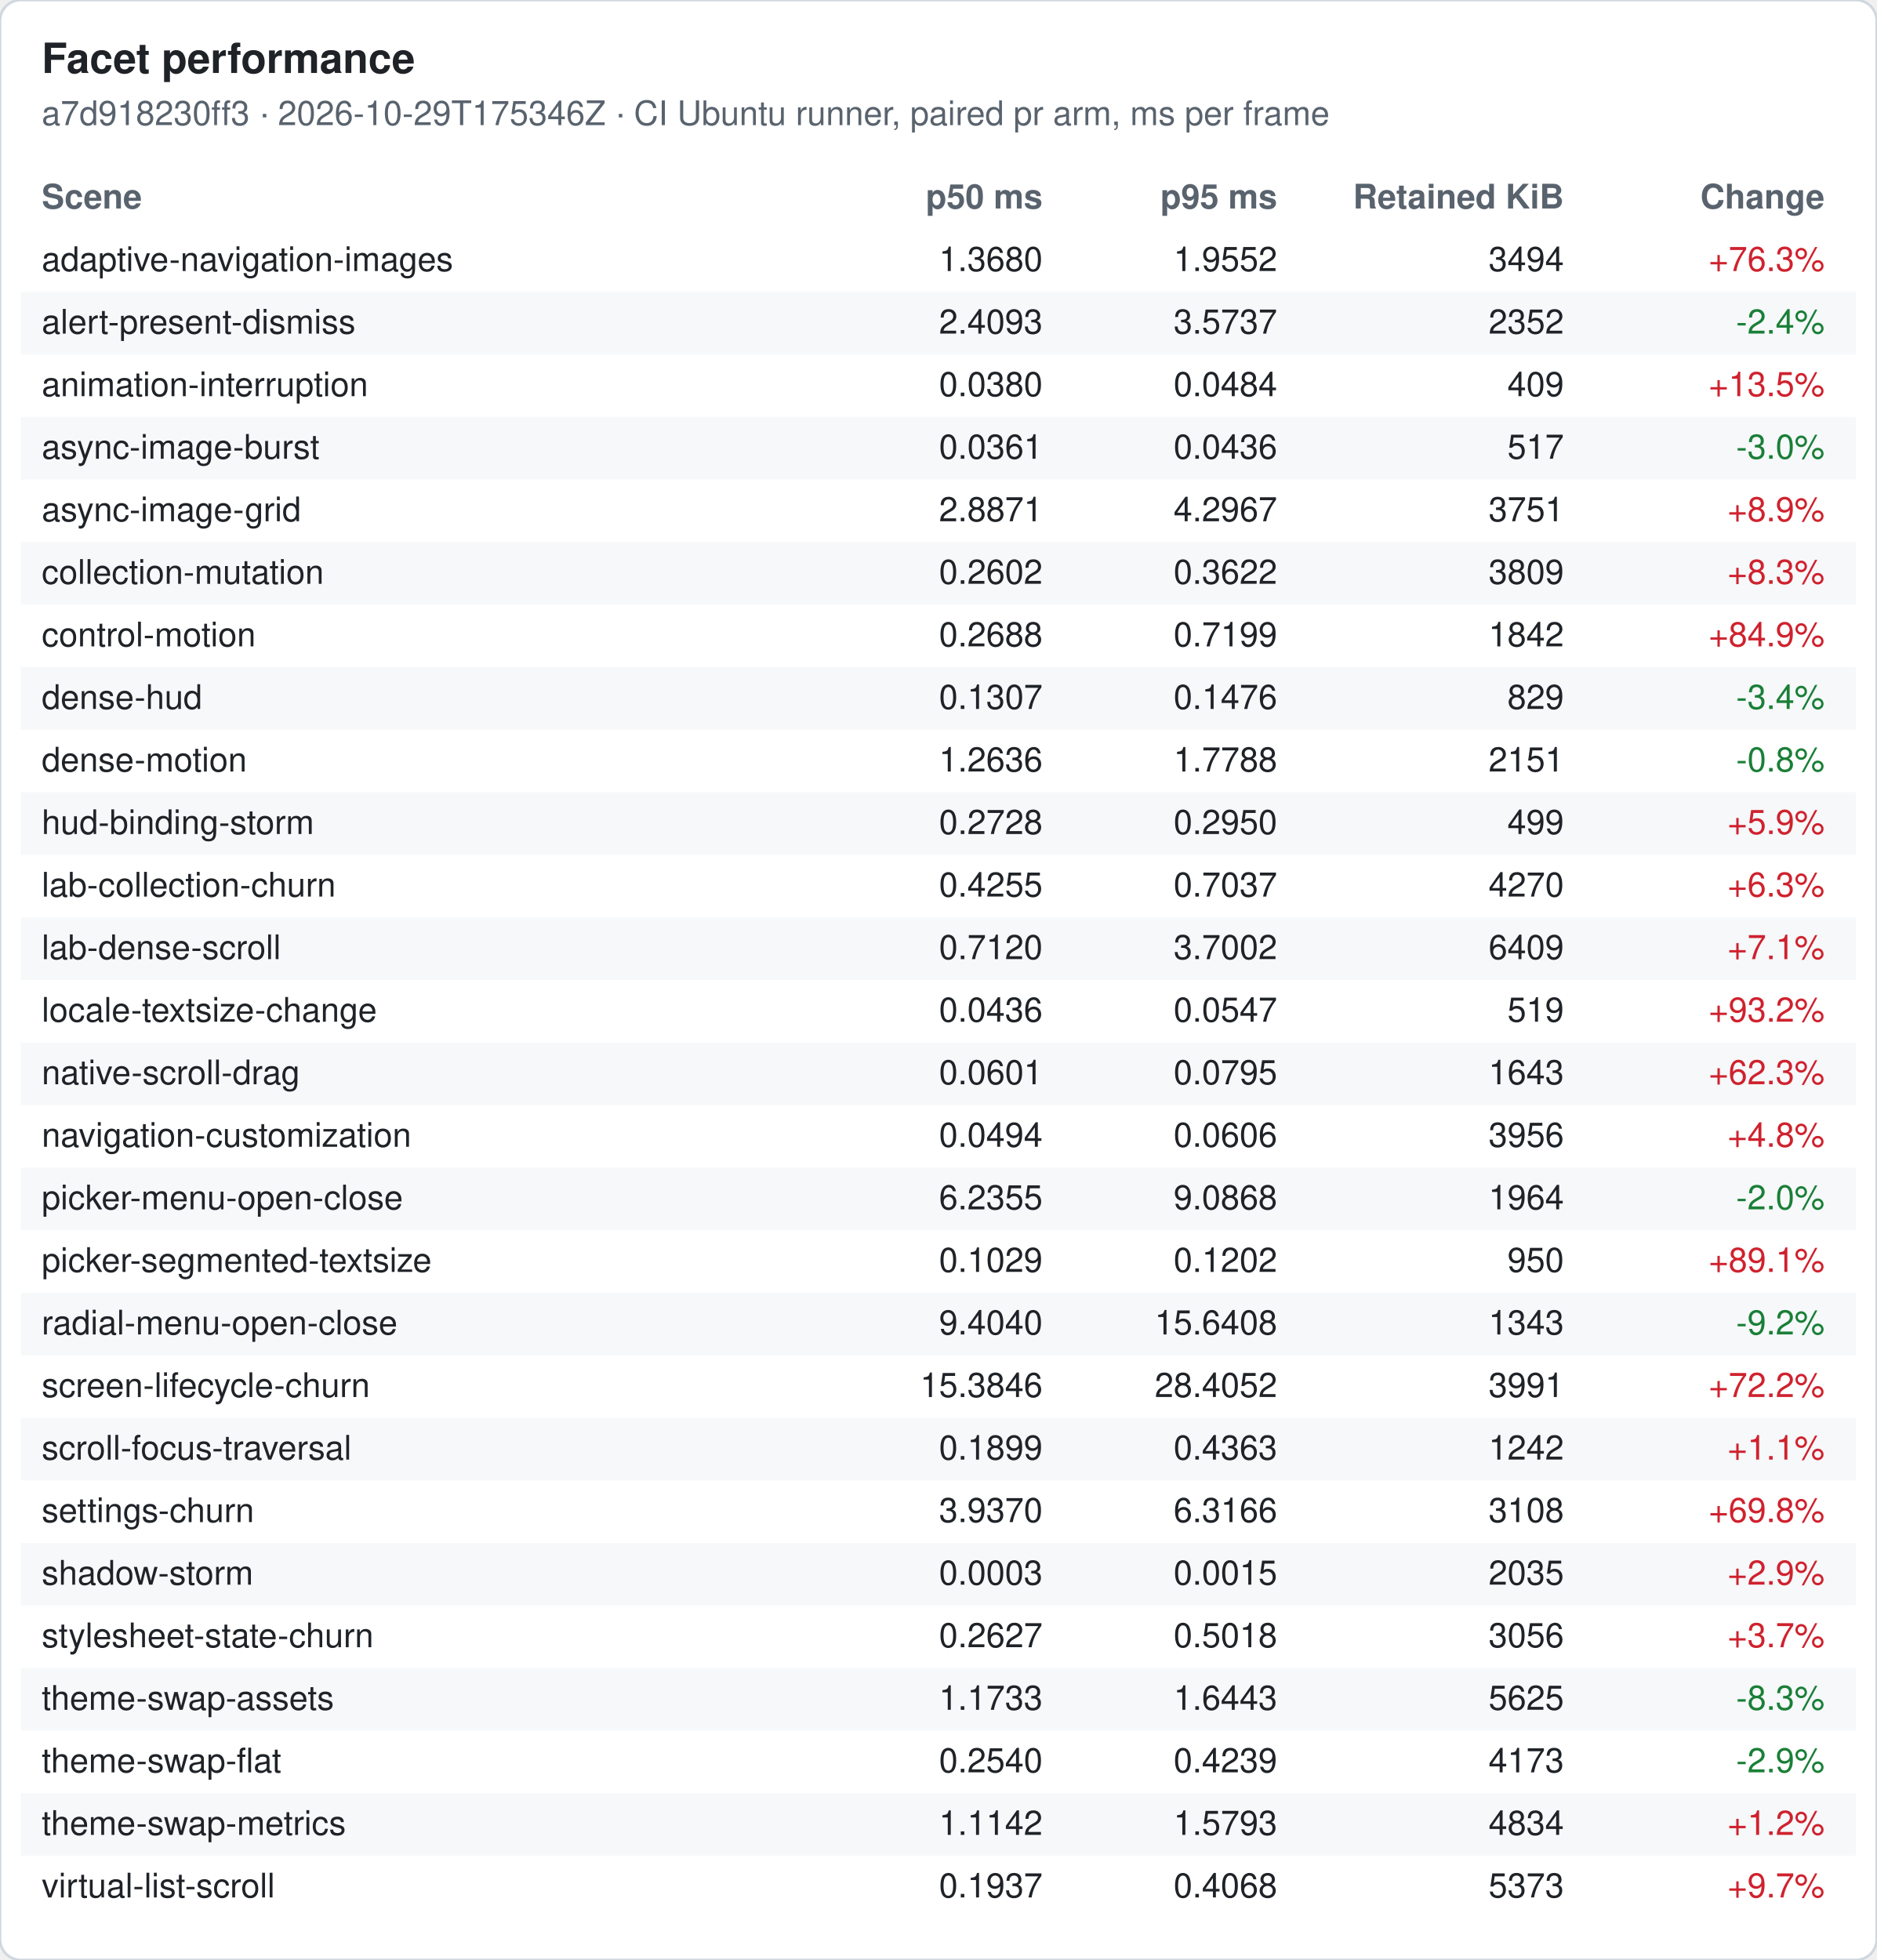
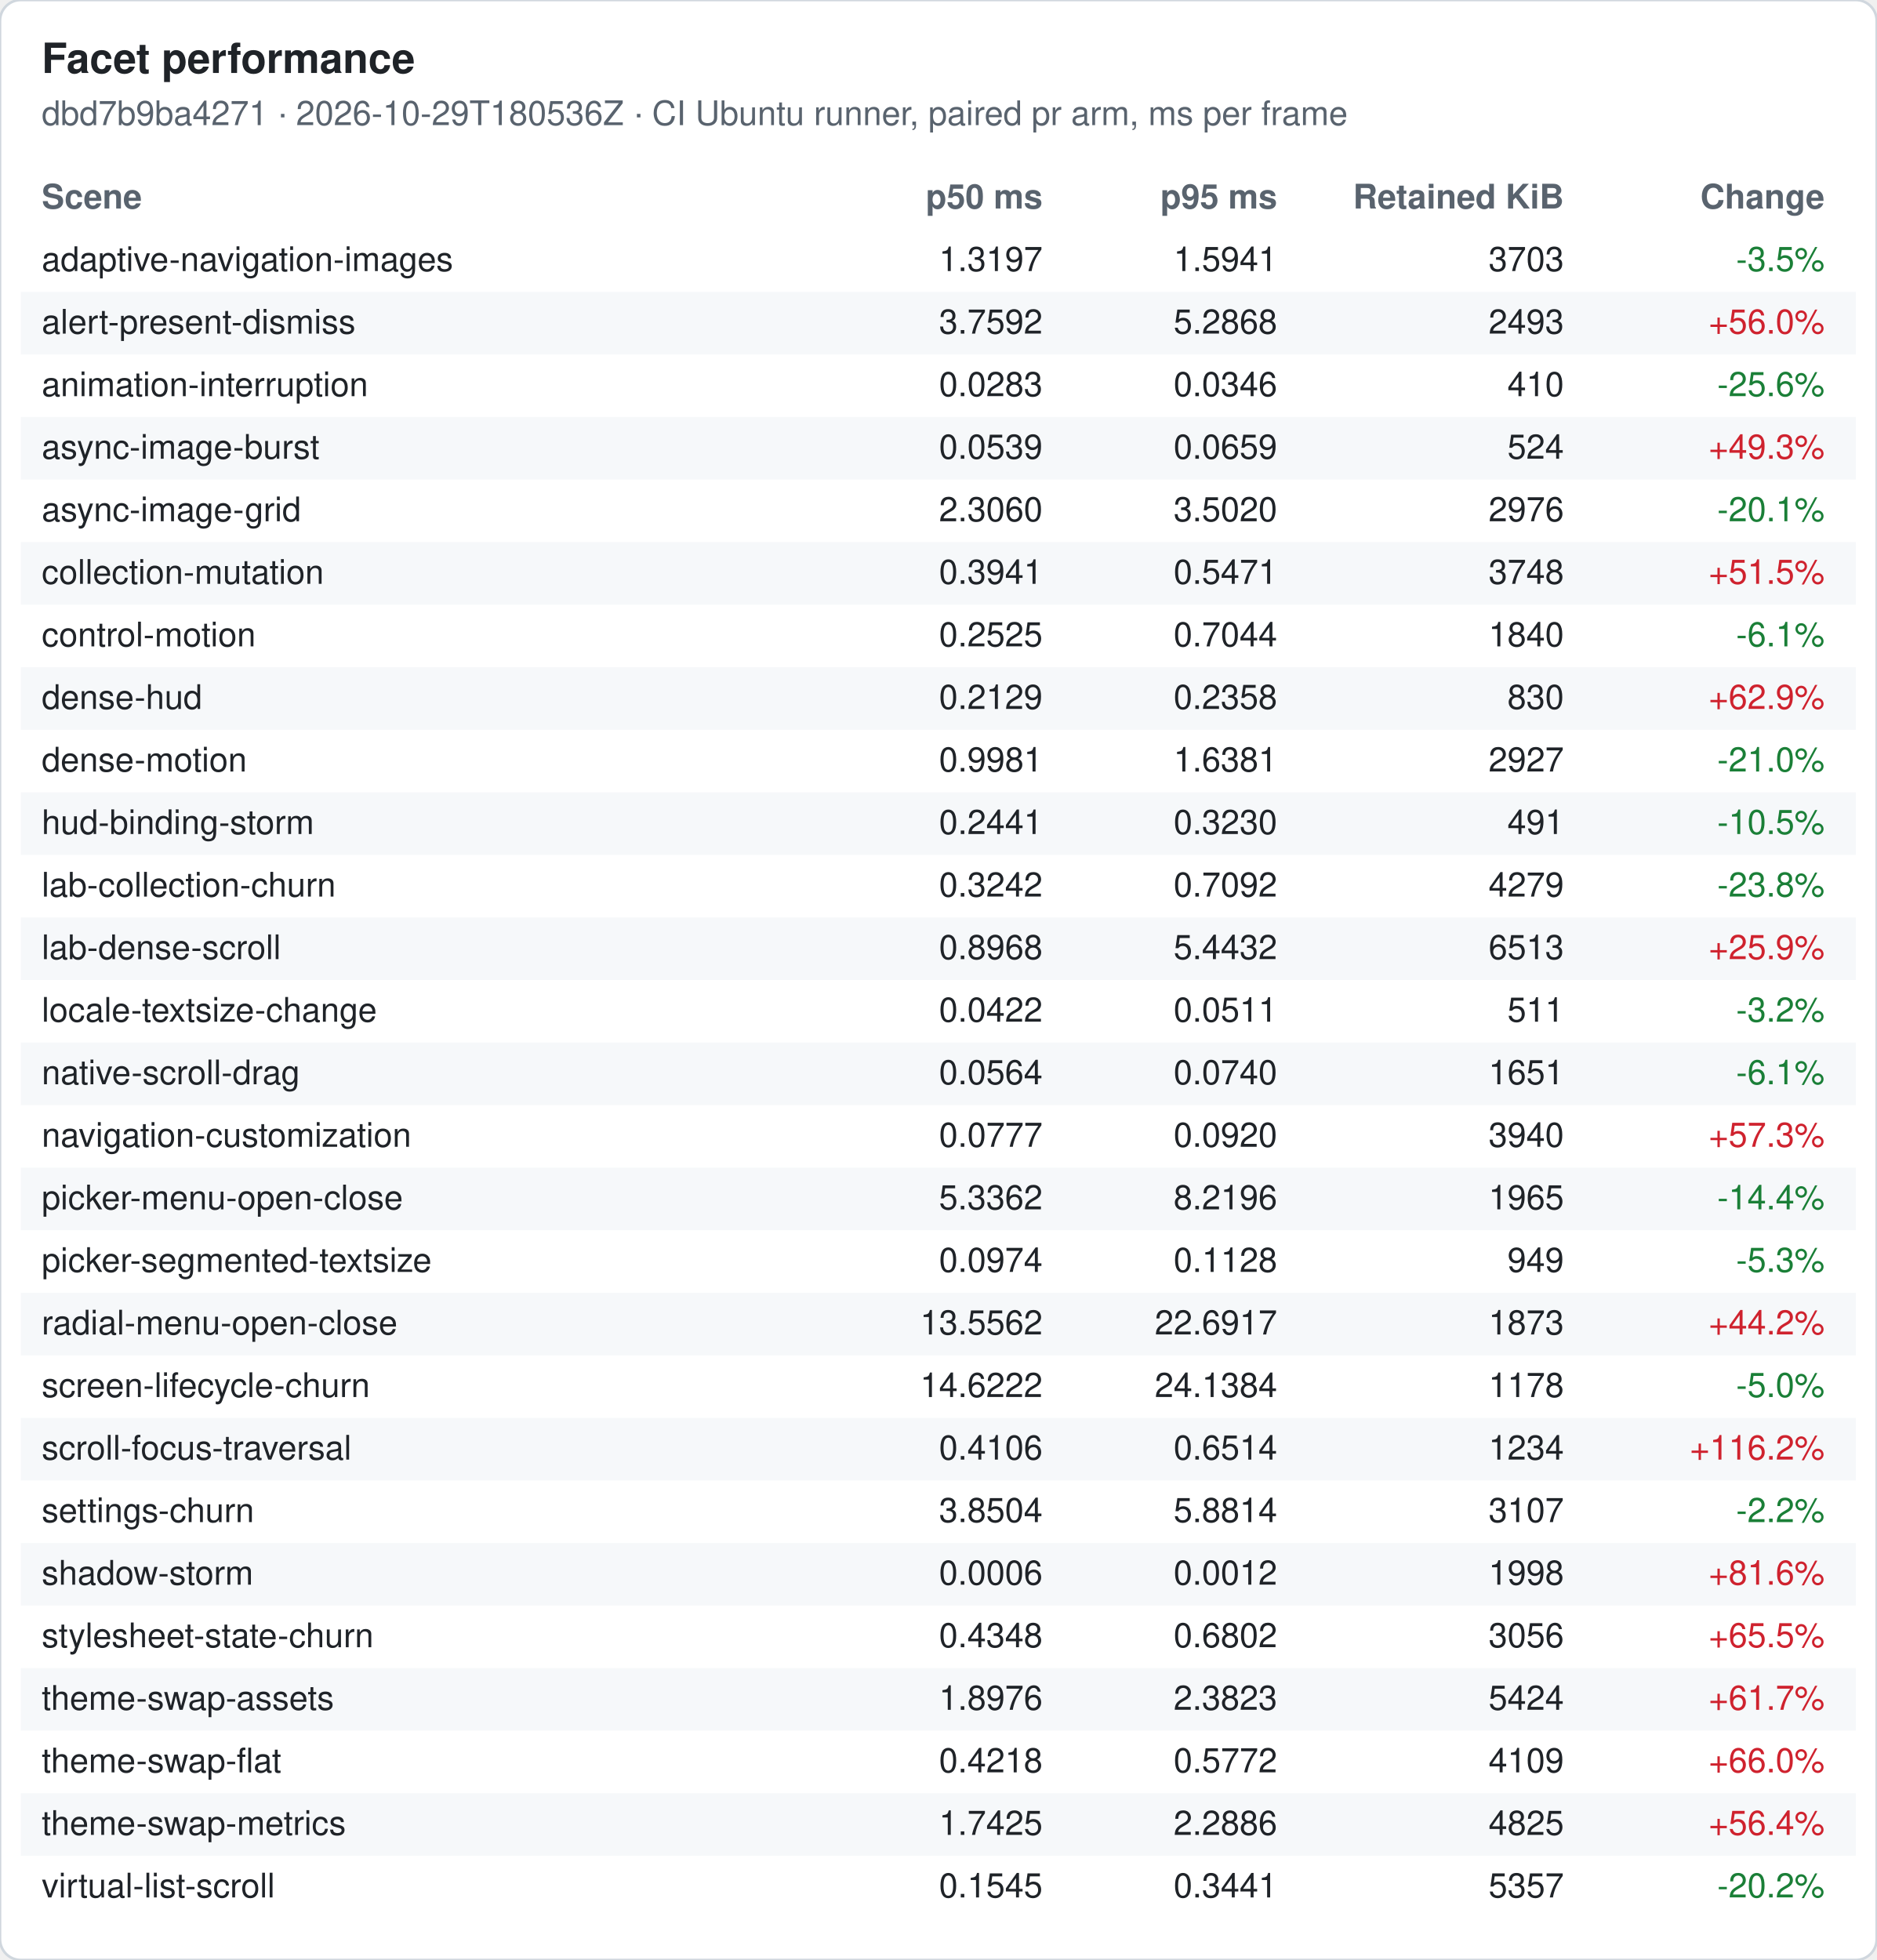
<svg xmlns="http://www.w3.org/2000/svg" width="720" height="752" viewBox="0 0 720 752" font-family="-apple-system, Segoe UI, Helvetica, Arial, sans-serif" font-size="13">
  <rect width="720" height="752" rx="8" fill="#ffffff" stroke="#d0d7de" />
  <text x="16" y="28" font-size="16" font-weight="600" fill="#1f2328">Facet performance</text>
-   <text x="16" y="48" fill="#59636e">a7d918230ff3 · 2026-10-29T175346Z · CI Ubuntu runner, paired pr arm, ms per frame</text>
+   <text x="16" y="48" fill="#59636e">dbd7b9ba4271 · 2026-10-29T180536Z · CI Ubuntu runner, paired pr arm, ms per frame</text>
  <text x="16" y="80" font-weight="600" fill="#59636e">Scene</text>
  <text x="400" y="80" font-weight="600" fill="#59636e" text-anchor="end">p50 ms</text>
  <text x="490" y="80" font-weight="600" fill="#59636e" text-anchor="end">p95 ms</text>
  <text x="600" y="80" font-weight="600" fill="#59636e" text-anchor="end">Retained KiB</text>
  <text x="700" y="80" font-weight="600" fill="#59636e" text-anchor="end">Change</text>
  <text x="16" y="104" fill="#1f2328">adaptive-navigation-images</text>
-   <text x="400" y="104" fill="#1f2328" text-anchor="end">1.3680</text>
-   <text x="490" y="104" fill="#1f2328" text-anchor="end">1.9552</text>
-   <text x="600" y="104" fill="#1f2328" text-anchor="end">3494</text>
-   <text x="700" y="104" fill="#cf222e" text-anchor="end">+76.3%</text>
+   <text x="400" y="104" fill="#1f2328" text-anchor="end">1.3197</text>
+   <text x="490" y="104" fill="#1f2328" text-anchor="end">1.5941</text>
+   <text x="600" y="104" fill="#1f2328" text-anchor="end">3703</text>
+   <text x="700" y="104" fill="#1a7f37" text-anchor="end">-3.5%</text>
  <rect x="8" y="112" width="704" height="24" fill="#f6f8fa" />
  <text x="16" y="128" fill="#1f2328">alert-present-dismiss</text>
-   <text x="400" y="128" fill="#1f2328" text-anchor="end">2.4093</text>
-   <text x="490" y="128" fill="#1f2328" text-anchor="end">3.5737</text>
-   <text x="600" y="128" fill="#1f2328" text-anchor="end">2352</text>
-   <text x="700" y="128" fill="#1a7f37" text-anchor="end">-2.4%</text>
+   <text x="400" y="128" fill="#1f2328" text-anchor="end">3.7592</text>
+   <text x="490" y="128" fill="#1f2328" text-anchor="end">5.2868</text>
+   <text x="600" y="128" fill="#1f2328" text-anchor="end">2493</text>
+   <text x="700" y="128" fill="#cf222e" text-anchor="end">+56.0%</text>
  <text x="16" y="152" fill="#1f2328">animation-interruption</text>
-   <text x="400" y="152" fill="#1f2328" text-anchor="end">0.0380</text>
-   <text x="490" y="152" fill="#1f2328" text-anchor="end">0.0484</text>
-   <text x="600" y="152" fill="#1f2328" text-anchor="end">409</text>
-   <text x="700" y="152" fill="#cf222e" text-anchor="end">+13.5%</text>
+   <text x="400" y="152" fill="#1f2328" text-anchor="end">0.0283</text>
+   <text x="490" y="152" fill="#1f2328" text-anchor="end">0.0346</text>
+   <text x="600" y="152" fill="#1f2328" text-anchor="end">410</text>
+   <text x="700" y="152" fill="#1a7f37" text-anchor="end">-25.6%</text>
  <rect x="8" y="160" width="704" height="24" fill="#f6f8fa" />
  <text x="16" y="176" fill="#1f2328">async-image-burst</text>
-   <text x="400" y="176" fill="#1f2328" text-anchor="end">0.0361</text>
-   <text x="490" y="176" fill="#1f2328" text-anchor="end">0.0436</text>
-   <text x="600" y="176" fill="#1f2328" text-anchor="end">517</text>
-   <text x="700" y="176" fill="#1a7f37" text-anchor="end">-3.0%</text>
+   <text x="400" y="176" fill="#1f2328" text-anchor="end">0.0539</text>
+   <text x="490" y="176" fill="#1f2328" text-anchor="end">0.0659</text>
+   <text x="600" y="176" fill="#1f2328" text-anchor="end">524</text>
+   <text x="700" y="176" fill="#cf222e" text-anchor="end">+49.3%</text>
  <text x="16" y="200" fill="#1f2328">async-image-grid</text>
-   <text x="400" y="200" fill="#1f2328" text-anchor="end">2.8871</text>
-   <text x="490" y="200" fill="#1f2328" text-anchor="end">4.2967</text>
-   <text x="600" y="200" fill="#1f2328" text-anchor="end">3751</text>
-   <text x="700" y="200" fill="#cf222e" text-anchor="end">+8.9%</text>
+   <text x="400" y="200" fill="#1f2328" text-anchor="end">2.3060</text>
+   <text x="490" y="200" fill="#1f2328" text-anchor="end">3.5020</text>
+   <text x="600" y="200" fill="#1f2328" text-anchor="end">2976</text>
+   <text x="700" y="200" fill="#1a7f37" text-anchor="end">-20.1%</text>
  <rect x="8" y="208" width="704" height="24" fill="#f6f8fa" />
  <text x="16" y="224" fill="#1f2328">collection-mutation</text>
-   <text x="400" y="224" fill="#1f2328" text-anchor="end">0.2602</text>
-   <text x="490" y="224" fill="#1f2328" text-anchor="end">0.3622</text>
-   <text x="600" y="224" fill="#1f2328" text-anchor="end">3809</text>
-   <text x="700" y="224" fill="#cf222e" text-anchor="end">+8.3%</text>
+   <text x="400" y="224" fill="#1f2328" text-anchor="end">0.3941</text>
+   <text x="490" y="224" fill="#1f2328" text-anchor="end">0.5471</text>
+   <text x="600" y="224" fill="#1f2328" text-anchor="end">3748</text>
+   <text x="700" y="224" fill="#cf222e" text-anchor="end">+51.5%</text>
  <text x="16" y="248" fill="#1f2328">control-motion</text>
-   <text x="400" y="248" fill="#1f2328" text-anchor="end">0.2688</text>
-   <text x="490" y="248" fill="#1f2328" text-anchor="end">0.7199</text>
-   <text x="600" y="248" fill="#1f2328" text-anchor="end">1842</text>
-   <text x="700" y="248" fill="#cf222e" text-anchor="end">+84.9%</text>
+   <text x="400" y="248" fill="#1f2328" text-anchor="end">0.2525</text>
+   <text x="490" y="248" fill="#1f2328" text-anchor="end">0.7044</text>
+   <text x="600" y="248" fill="#1f2328" text-anchor="end">1840</text>
+   <text x="700" y="248" fill="#1a7f37" text-anchor="end">-6.1%</text>
  <rect x="8" y="256" width="704" height="24" fill="#f6f8fa" />
  <text x="16" y="272" fill="#1f2328">dense-hud</text>
-   <text x="400" y="272" fill="#1f2328" text-anchor="end">0.1307</text>
-   <text x="490" y="272" fill="#1f2328" text-anchor="end">0.1476</text>
-   <text x="600" y="272" fill="#1f2328" text-anchor="end">829</text>
-   <text x="700" y="272" fill="#1a7f37" text-anchor="end">-3.4%</text>
+   <text x="400" y="272" fill="#1f2328" text-anchor="end">0.2129</text>
+   <text x="490" y="272" fill="#1f2328" text-anchor="end">0.2358</text>
+   <text x="600" y="272" fill="#1f2328" text-anchor="end">830</text>
+   <text x="700" y="272" fill="#cf222e" text-anchor="end">+62.9%</text>
  <text x="16" y="296" fill="#1f2328">dense-motion</text>
-   <text x="400" y="296" fill="#1f2328" text-anchor="end">1.2636</text>
-   <text x="490" y="296" fill="#1f2328" text-anchor="end">1.7788</text>
-   <text x="600" y="296" fill="#1f2328" text-anchor="end">2151</text>
-   <text x="700" y="296" fill="#1a7f37" text-anchor="end">-0.8%</text>
+   <text x="400" y="296" fill="#1f2328" text-anchor="end">0.9981</text>
+   <text x="490" y="296" fill="#1f2328" text-anchor="end">1.6381</text>
+   <text x="600" y="296" fill="#1f2328" text-anchor="end">2927</text>
+   <text x="700" y="296" fill="#1a7f37" text-anchor="end">-21.0%</text>
  <rect x="8" y="304" width="704" height="24" fill="#f6f8fa" />
  <text x="16" y="320" fill="#1f2328">hud-binding-storm</text>
-   <text x="400" y="320" fill="#1f2328" text-anchor="end">0.2728</text>
-   <text x="490" y="320" fill="#1f2328" text-anchor="end">0.2950</text>
-   <text x="600" y="320" fill="#1f2328" text-anchor="end">499</text>
-   <text x="700" y="320" fill="#cf222e" text-anchor="end">+5.9%</text>
+   <text x="400" y="320" fill="#1f2328" text-anchor="end">0.2441</text>
+   <text x="490" y="320" fill="#1f2328" text-anchor="end">0.3230</text>
+   <text x="600" y="320" fill="#1f2328" text-anchor="end">491</text>
+   <text x="700" y="320" fill="#1a7f37" text-anchor="end">-10.5%</text>
  <text x="16" y="344" fill="#1f2328">lab-collection-churn</text>
-   <text x="400" y="344" fill="#1f2328" text-anchor="end">0.4255</text>
-   <text x="490" y="344" fill="#1f2328" text-anchor="end">0.7037</text>
-   <text x="600" y="344" fill="#1f2328" text-anchor="end">4270</text>
-   <text x="700" y="344" fill="#cf222e" text-anchor="end">+6.3%</text>
+   <text x="400" y="344" fill="#1f2328" text-anchor="end">0.3242</text>
+   <text x="490" y="344" fill="#1f2328" text-anchor="end">0.7092</text>
+   <text x="600" y="344" fill="#1f2328" text-anchor="end">4279</text>
+   <text x="700" y="344" fill="#1a7f37" text-anchor="end">-23.8%</text>
  <rect x="8" y="352" width="704" height="24" fill="#f6f8fa" />
  <text x="16" y="368" fill="#1f2328">lab-dense-scroll</text>
-   <text x="400" y="368" fill="#1f2328" text-anchor="end">0.7120</text>
-   <text x="490" y="368" fill="#1f2328" text-anchor="end">3.7002</text>
-   <text x="600" y="368" fill="#1f2328" text-anchor="end">6409</text>
-   <text x="700" y="368" fill="#cf222e" text-anchor="end">+7.1%</text>
+   <text x="400" y="368" fill="#1f2328" text-anchor="end">0.8968</text>
+   <text x="490" y="368" fill="#1f2328" text-anchor="end">5.4432</text>
+   <text x="600" y="368" fill="#1f2328" text-anchor="end">6513</text>
+   <text x="700" y="368" fill="#cf222e" text-anchor="end">+25.9%</text>
  <text x="16" y="392" fill="#1f2328">locale-textsize-change</text>
-   <text x="400" y="392" fill="#1f2328" text-anchor="end">0.0436</text>
-   <text x="490" y="392" fill="#1f2328" text-anchor="end">0.0547</text>
-   <text x="600" y="392" fill="#1f2328" text-anchor="end">519</text>
-   <text x="700" y="392" fill="#cf222e" text-anchor="end">+93.2%</text>
+   <text x="400" y="392" fill="#1f2328" text-anchor="end">0.0422</text>
+   <text x="490" y="392" fill="#1f2328" text-anchor="end">0.0511</text>
+   <text x="600" y="392" fill="#1f2328" text-anchor="end">511</text>
+   <text x="700" y="392" fill="#1a7f37" text-anchor="end">-3.2%</text>
  <rect x="8" y="400" width="704" height="24" fill="#f6f8fa" />
  <text x="16" y="416" fill="#1f2328">native-scroll-drag</text>
-   <text x="400" y="416" fill="#1f2328" text-anchor="end">0.0601</text>
-   <text x="490" y="416" fill="#1f2328" text-anchor="end">0.0795</text>
-   <text x="600" y="416" fill="#1f2328" text-anchor="end">1643</text>
-   <text x="700" y="416" fill="#cf222e" text-anchor="end">+62.3%</text>
+   <text x="400" y="416" fill="#1f2328" text-anchor="end">0.0564</text>
+   <text x="490" y="416" fill="#1f2328" text-anchor="end">0.0740</text>
+   <text x="600" y="416" fill="#1f2328" text-anchor="end">1651</text>
+   <text x="700" y="416" fill="#1a7f37" text-anchor="end">-6.1%</text>
  <text x="16" y="440" fill="#1f2328">navigation-customization</text>
-   <text x="400" y="440" fill="#1f2328" text-anchor="end">0.0494</text>
-   <text x="490" y="440" fill="#1f2328" text-anchor="end">0.0606</text>
-   <text x="600" y="440" fill="#1f2328" text-anchor="end">3956</text>
-   <text x="700" y="440" fill="#cf222e" text-anchor="end">+4.8%</text>
+   <text x="400" y="440" fill="#1f2328" text-anchor="end">0.0777</text>
+   <text x="490" y="440" fill="#1f2328" text-anchor="end">0.0920</text>
+   <text x="600" y="440" fill="#1f2328" text-anchor="end">3940</text>
+   <text x="700" y="440" fill="#cf222e" text-anchor="end">+57.3%</text>
  <rect x="8" y="448" width="704" height="24" fill="#f6f8fa" />
  <text x="16" y="464" fill="#1f2328">picker-menu-open-close</text>
-   <text x="400" y="464" fill="#1f2328" text-anchor="end">6.2355</text>
-   <text x="490" y="464" fill="#1f2328" text-anchor="end">9.0868</text>
-   <text x="600" y="464" fill="#1f2328" text-anchor="end">1964</text>
-   <text x="700" y="464" fill="#1a7f37" text-anchor="end">-2.0%</text>
+   <text x="400" y="464" fill="#1f2328" text-anchor="end">5.3362</text>
+   <text x="490" y="464" fill="#1f2328" text-anchor="end">8.2196</text>
+   <text x="600" y="464" fill="#1f2328" text-anchor="end">1965</text>
+   <text x="700" y="464" fill="#1a7f37" text-anchor="end">-14.4%</text>
  <text x="16" y="488" fill="#1f2328">picker-segmented-textsize</text>
-   <text x="400" y="488" fill="#1f2328" text-anchor="end">0.1029</text>
-   <text x="490" y="488" fill="#1f2328" text-anchor="end">0.1202</text>
-   <text x="600" y="488" fill="#1f2328" text-anchor="end">950</text>
-   <text x="700" y="488" fill="#cf222e" text-anchor="end">+89.1%</text>
+   <text x="400" y="488" fill="#1f2328" text-anchor="end">0.0974</text>
+   <text x="490" y="488" fill="#1f2328" text-anchor="end">0.1128</text>
+   <text x="600" y="488" fill="#1f2328" text-anchor="end">949</text>
+   <text x="700" y="488" fill="#1a7f37" text-anchor="end">-5.3%</text>
  <rect x="8" y="496" width="704" height="24" fill="#f6f8fa" />
  <text x="16" y="512" fill="#1f2328">radial-menu-open-close</text>
-   <text x="400" y="512" fill="#1f2328" text-anchor="end">9.4040</text>
-   <text x="490" y="512" fill="#1f2328" text-anchor="end">15.6408</text>
-   <text x="600" y="512" fill="#1f2328" text-anchor="end">1343</text>
-   <text x="700" y="512" fill="#1a7f37" text-anchor="end">-9.2%</text>
+   <text x="400" y="512" fill="#1f2328" text-anchor="end">13.5562</text>
+   <text x="490" y="512" fill="#1f2328" text-anchor="end">22.6917</text>
+   <text x="600" y="512" fill="#1f2328" text-anchor="end">1873</text>
+   <text x="700" y="512" fill="#cf222e" text-anchor="end">+44.2%</text>
  <text x="16" y="536" fill="#1f2328">screen-lifecycle-churn</text>
-   <text x="400" y="536" fill="#1f2328" text-anchor="end">15.3846</text>
-   <text x="490" y="536" fill="#1f2328" text-anchor="end">28.4052</text>
-   <text x="600" y="536" fill="#1f2328" text-anchor="end">3991</text>
-   <text x="700" y="536" fill="#cf222e" text-anchor="end">+72.2%</text>
+   <text x="400" y="536" fill="#1f2328" text-anchor="end">14.6222</text>
+   <text x="490" y="536" fill="#1f2328" text-anchor="end">24.1384</text>
+   <text x="600" y="536" fill="#1f2328" text-anchor="end">1178</text>
+   <text x="700" y="536" fill="#1a7f37" text-anchor="end">-5.0%</text>
  <rect x="8" y="544" width="704" height="24" fill="#f6f8fa" />
  <text x="16" y="560" fill="#1f2328">scroll-focus-traversal</text>
-   <text x="400" y="560" fill="#1f2328" text-anchor="end">0.1899</text>
-   <text x="490" y="560" fill="#1f2328" text-anchor="end">0.4363</text>
-   <text x="600" y="560" fill="#1f2328" text-anchor="end">1242</text>
-   <text x="700" y="560" fill="#cf222e" text-anchor="end">+1.1%</text>
+   <text x="400" y="560" fill="#1f2328" text-anchor="end">0.4106</text>
+   <text x="490" y="560" fill="#1f2328" text-anchor="end">0.6514</text>
+   <text x="600" y="560" fill="#1f2328" text-anchor="end">1234</text>
+   <text x="700" y="560" fill="#cf222e" text-anchor="end">+116.2%</text>
  <text x="16" y="584" fill="#1f2328">settings-churn</text>
-   <text x="400" y="584" fill="#1f2328" text-anchor="end">3.9370</text>
-   <text x="490" y="584" fill="#1f2328" text-anchor="end">6.3166</text>
-   <text x="600" y="584" fill="#1f2328" text-anchor="end">3108</text>
-   <text x="700" y="584" fill="#cf222e" text-anchor="end">+69.8%</text>
+   <text x="400" y="584" fill="#1f2328" text-anchor="end">3.8504</text>
+   <text x="490" y="584" fill="#1f2328" text-anchor="end">5.8814</text>
+   <text x="600" y="584" fill="#1f2328" text-anchor="end">3107</text>
+   <text x="700" y="584" fill="#1a7f37" text-anchor="end">-2.2%</text>
  <rect x="8" y="592" width="704" height="24" fill="#f6f8fa" />
  <text x="16" y="608" fill="#1f2328">shadow-storm</text>
-   <text x="400" y="608" fill="#1f2328" text-anchor="end">0.0003</text>
-   <text x="490" y="608" fill="#1f2328" text-anchor="end">0.0015</text>
-   <text x="600" y="608" fill="#1f2328" text-anchor="end">2035</text>
-   <text x="700" y="608" fill="#cf222e" text-anchor="end">+2.9%</text>
+   <text x="400" y="608" fill="#1f2328" text-anchor="end">0.0006</text>
+   <text x="490" y="608" fill="#1f2328" text-anchor="end">0.0012</text>
+   <text x="600" y="608" fill="#1f2328" text-anchor="end">1998</text>
+   <text x="700" y="608" fill="#cf222e" text-anchor="end">+81.6%</text>
  <text x="16" y="632" fill="#1f2328">stylesheet-state-churn</text>
-   <text x="400" y="632" fill="#1f2328" text-anchor="end">0.2627</text>
-   <text x="490" y="632" fill="#1f2328" text-anchor="end">0.5018</text>
+   <text x="400" y="632" fill="#1f2328" text-anchor="end">0.4348</text>
+   <text x="490" y="632" fill="#1f2328" text-anchor="end">0.6802</text>
  <text x="600" y="632" fill="#1f2328" text-anchor="end">3056</text>
-   <text x="700" y="632" fill="#cf222e" text-anchor="end">+3.7%</text>
+   <text x="700" y="632" fill="#cf222e" text-anchor="end">+65.5%</text>
  <rect x="8" y="640" width="704" height="24" fill="#f6f8fa" />
  <text x="16" y="656" fill="#1f2328">theme-swap-assets</text>
-   <text x="400" y="656" fill="#1f2328" text-anchor="end">1.1733</text>
-   <text x="490" y="656" fill="#1f2328" text-anchor="end">1.6443</text>
-   <text x="600" y="656" fill="#1f2328" text-anchor="end">5625</text>
-   <text x="700" y="656" fill="#1a7f37" text-anchor="end">-8.3%</text>
+   <text x="400" y="656" fill="#1f2328" text-anchor="end">1.8976</text>
+   <text x="490" y="656" fill="#1f2328" text-anchor="end">2.3823</text>
+   <text x="600" y="656" fill="#1f2328" text-anchor="end">5424</text>
+   <text x="700" y="656" fill="#cf222e" text-anchor="end">+61.7%</text>
  <text x="16" y="680" fill="#1f2328">theme-swap-flat</text>
-   <text x="400" y="680" fill="#1f2328" text-anchor="end">0.2540</text>
-   <text x="490" y="680" fill="#1f2328" text-anchor="end">0.4239</text>
-   <text x="600" y="680" fill="#1f2328" text-anchor="end">4173</text>
-   <text x="700" y="680" fill="#1a7f37" text-anchor="end">-2.9%</text>
+   <text x="400" y="680" fill="#1f2328" text-anchor="end">0.4218</text>
+   <text x="490" y="680" fill="#1f2328" text-anchor="end">0.5772</text>
+   <text x="600" y="680" fill="#1f2328" text-anchor="end">4109</text>
+   <text x="700" y="680" fill="#cf222e" text-anchor="end">+66.0%</text>
  <rect x="8" y="688" width="704" height="24" fill="#f6f8fa" />
  <text x="16" y="704" fill="#1f2328">theme-swap-metrics</text>
-   <text x="400" y="704" fill="#1f2328" text-anchor="end">1.1142</text>
-   <text x="490" y="704" fill="#1f2328" text-anchor="end">1.5793</text>
-   <text x="600" y="704" fill="#1f2328" text-anchor="end">4834</text>
-   <text x="700" y="704" fill="#cf222e" text-anchor="end">+1.2%</text>
+   <text x="400" y="704" fill="#1f2328" text-anchor="end">1.7425</text>
+   <text x="490" y="704" fill="#1f2328" text-anchor="end">2.2886</text>
+   <text x="600" y="704" fill="#1f2328" text-anchor="end">4825</text>
+   <text x="700" y="704" fill="#cf222e" text-anchor="end">+56.4%</text>
  <text x="16" y="728" fill="#1f2328">virtual-list-scroll</text>
-   <text x="400" y="728" fill="#1f2328" text-anchor="end">0.1937</text>
-   <text x="490" y="728" fill="#1f2328" text-anchor="end">0.4068</text>
-   <text x="600" y="728" fill="#1f2328" text-anchor="end">5373</text>
-   <text x="700" y="728" fill="#cf222e" text-anchor="end">+9.7%</text>
+   <text x="400" y="728" fill="#1f2328" text-anchor="end">0.1545</text>
+   <text x="490" y="728" fill="#1f2328" text-anchor="end">0.3441</text>
+   <text x="600" y="728" fill="#1f2328" text-anchor="end">5357</text>
+   <text x="700" y="728" fill="#1a7f37" text-anchor="end">-20.2%</text>
</svg>
